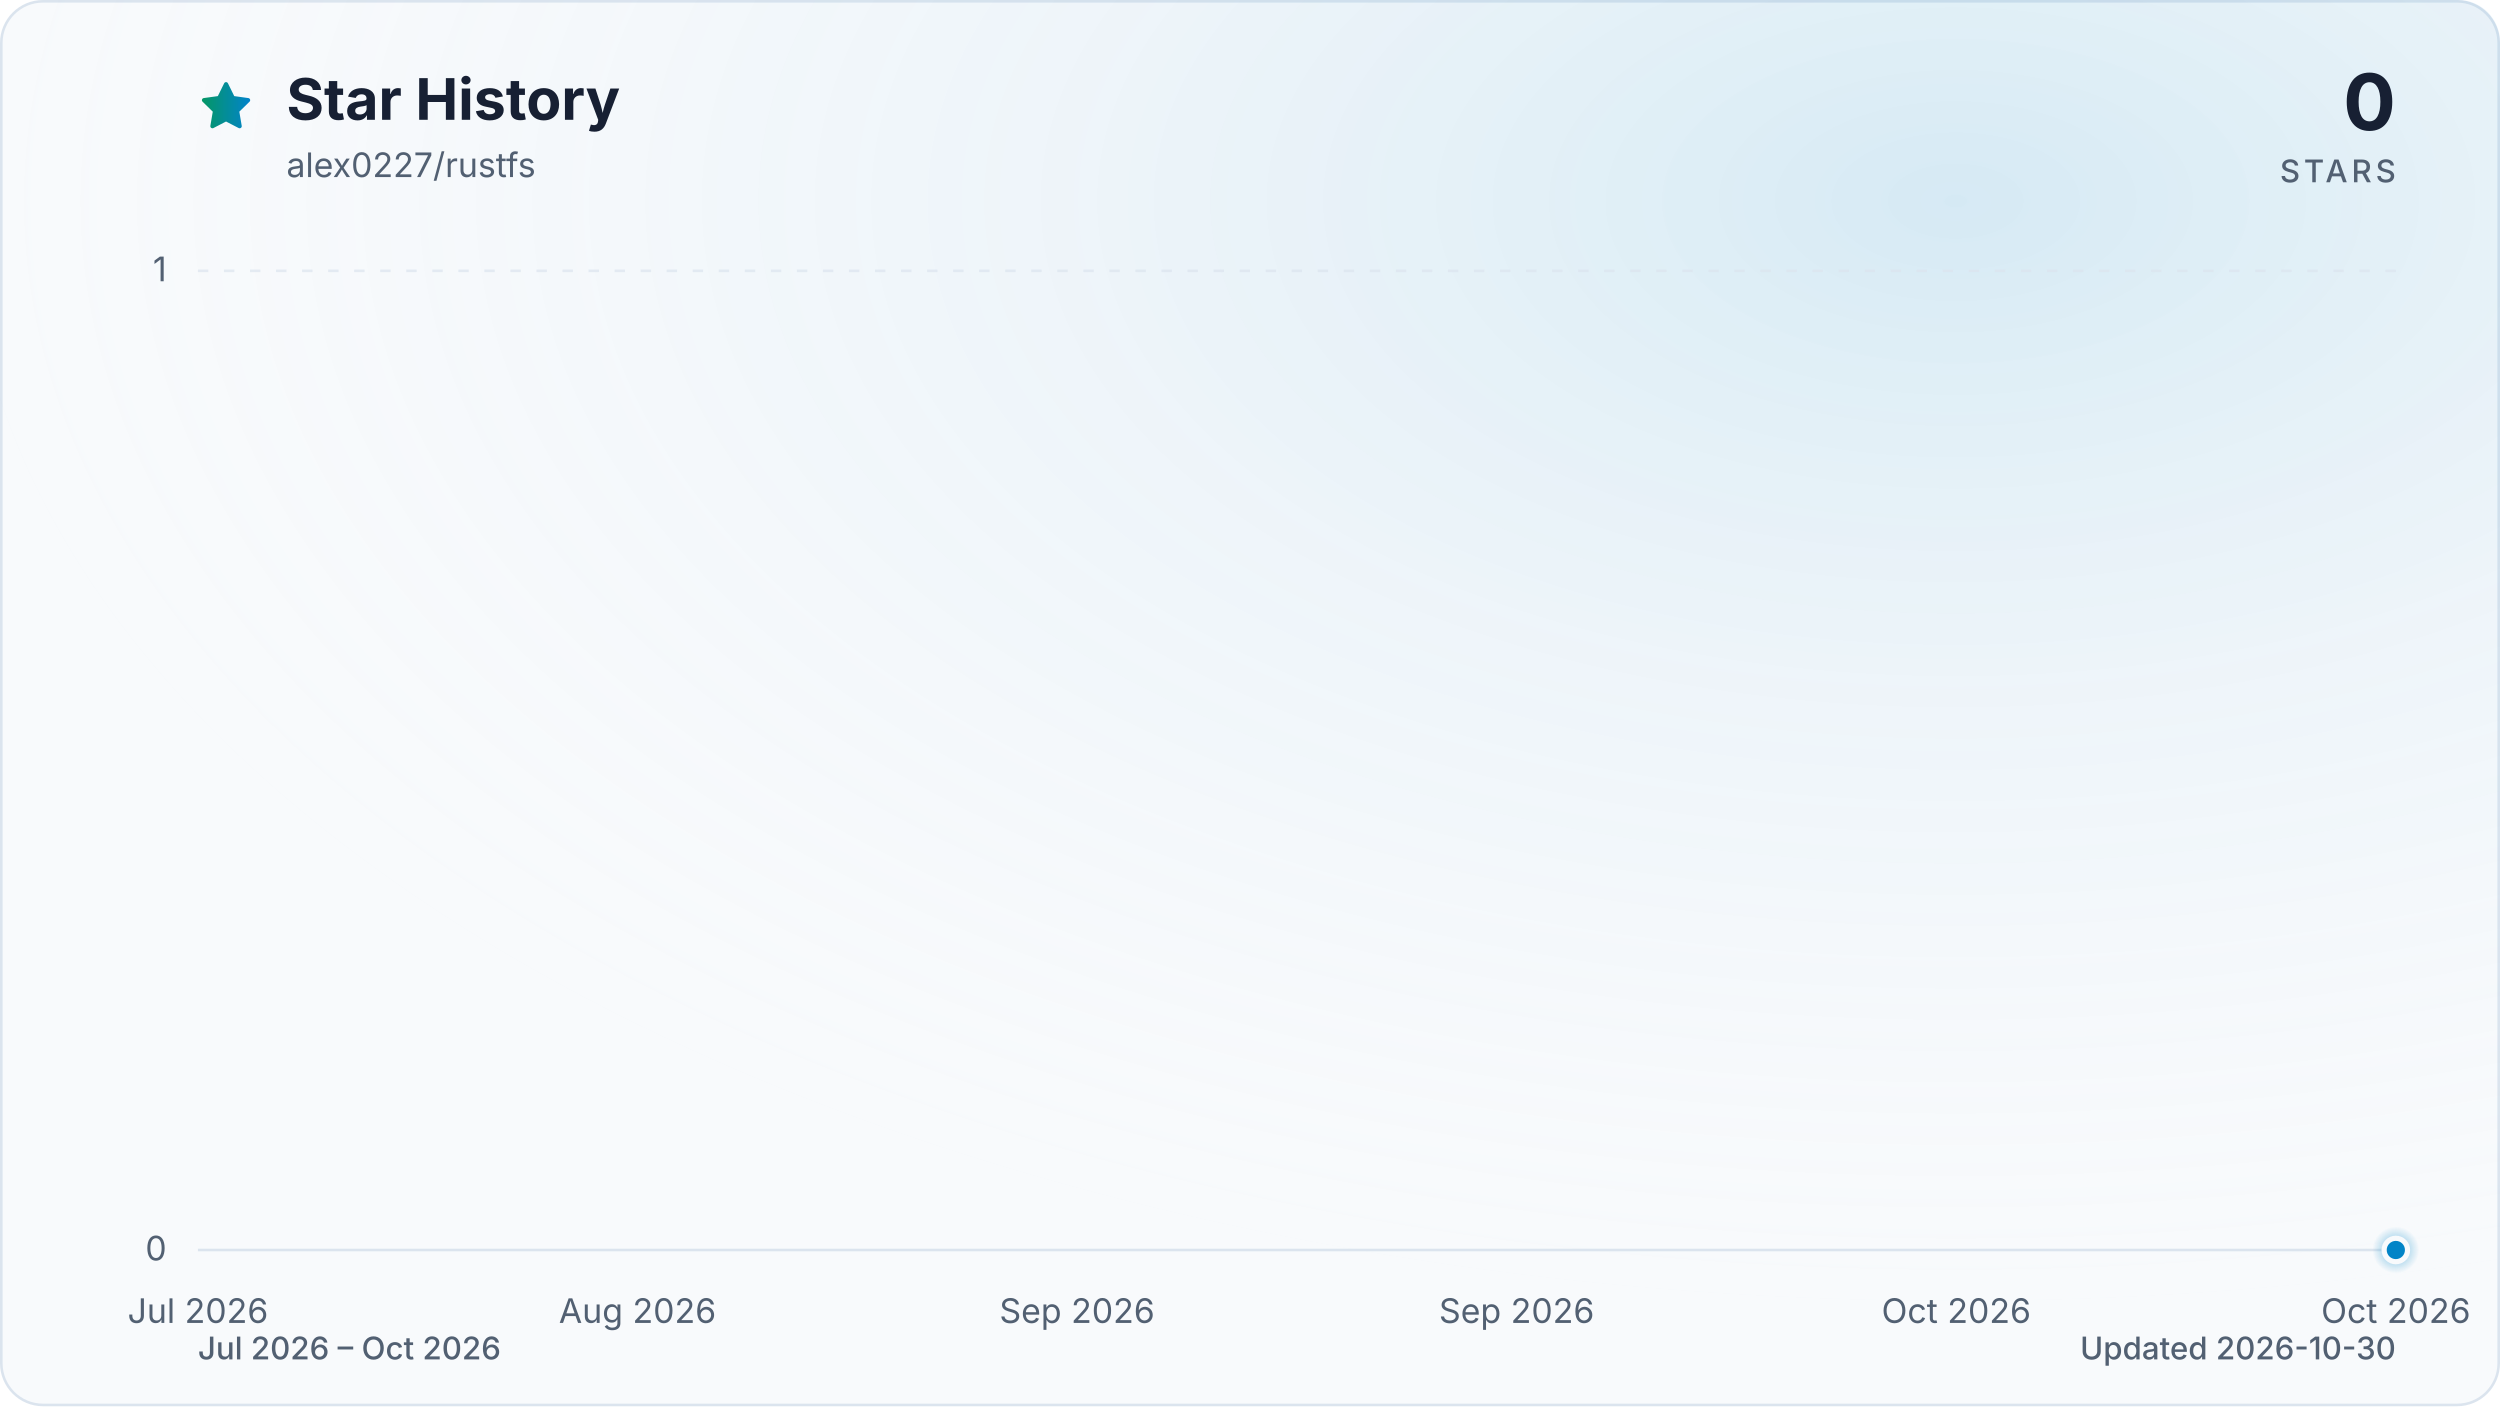
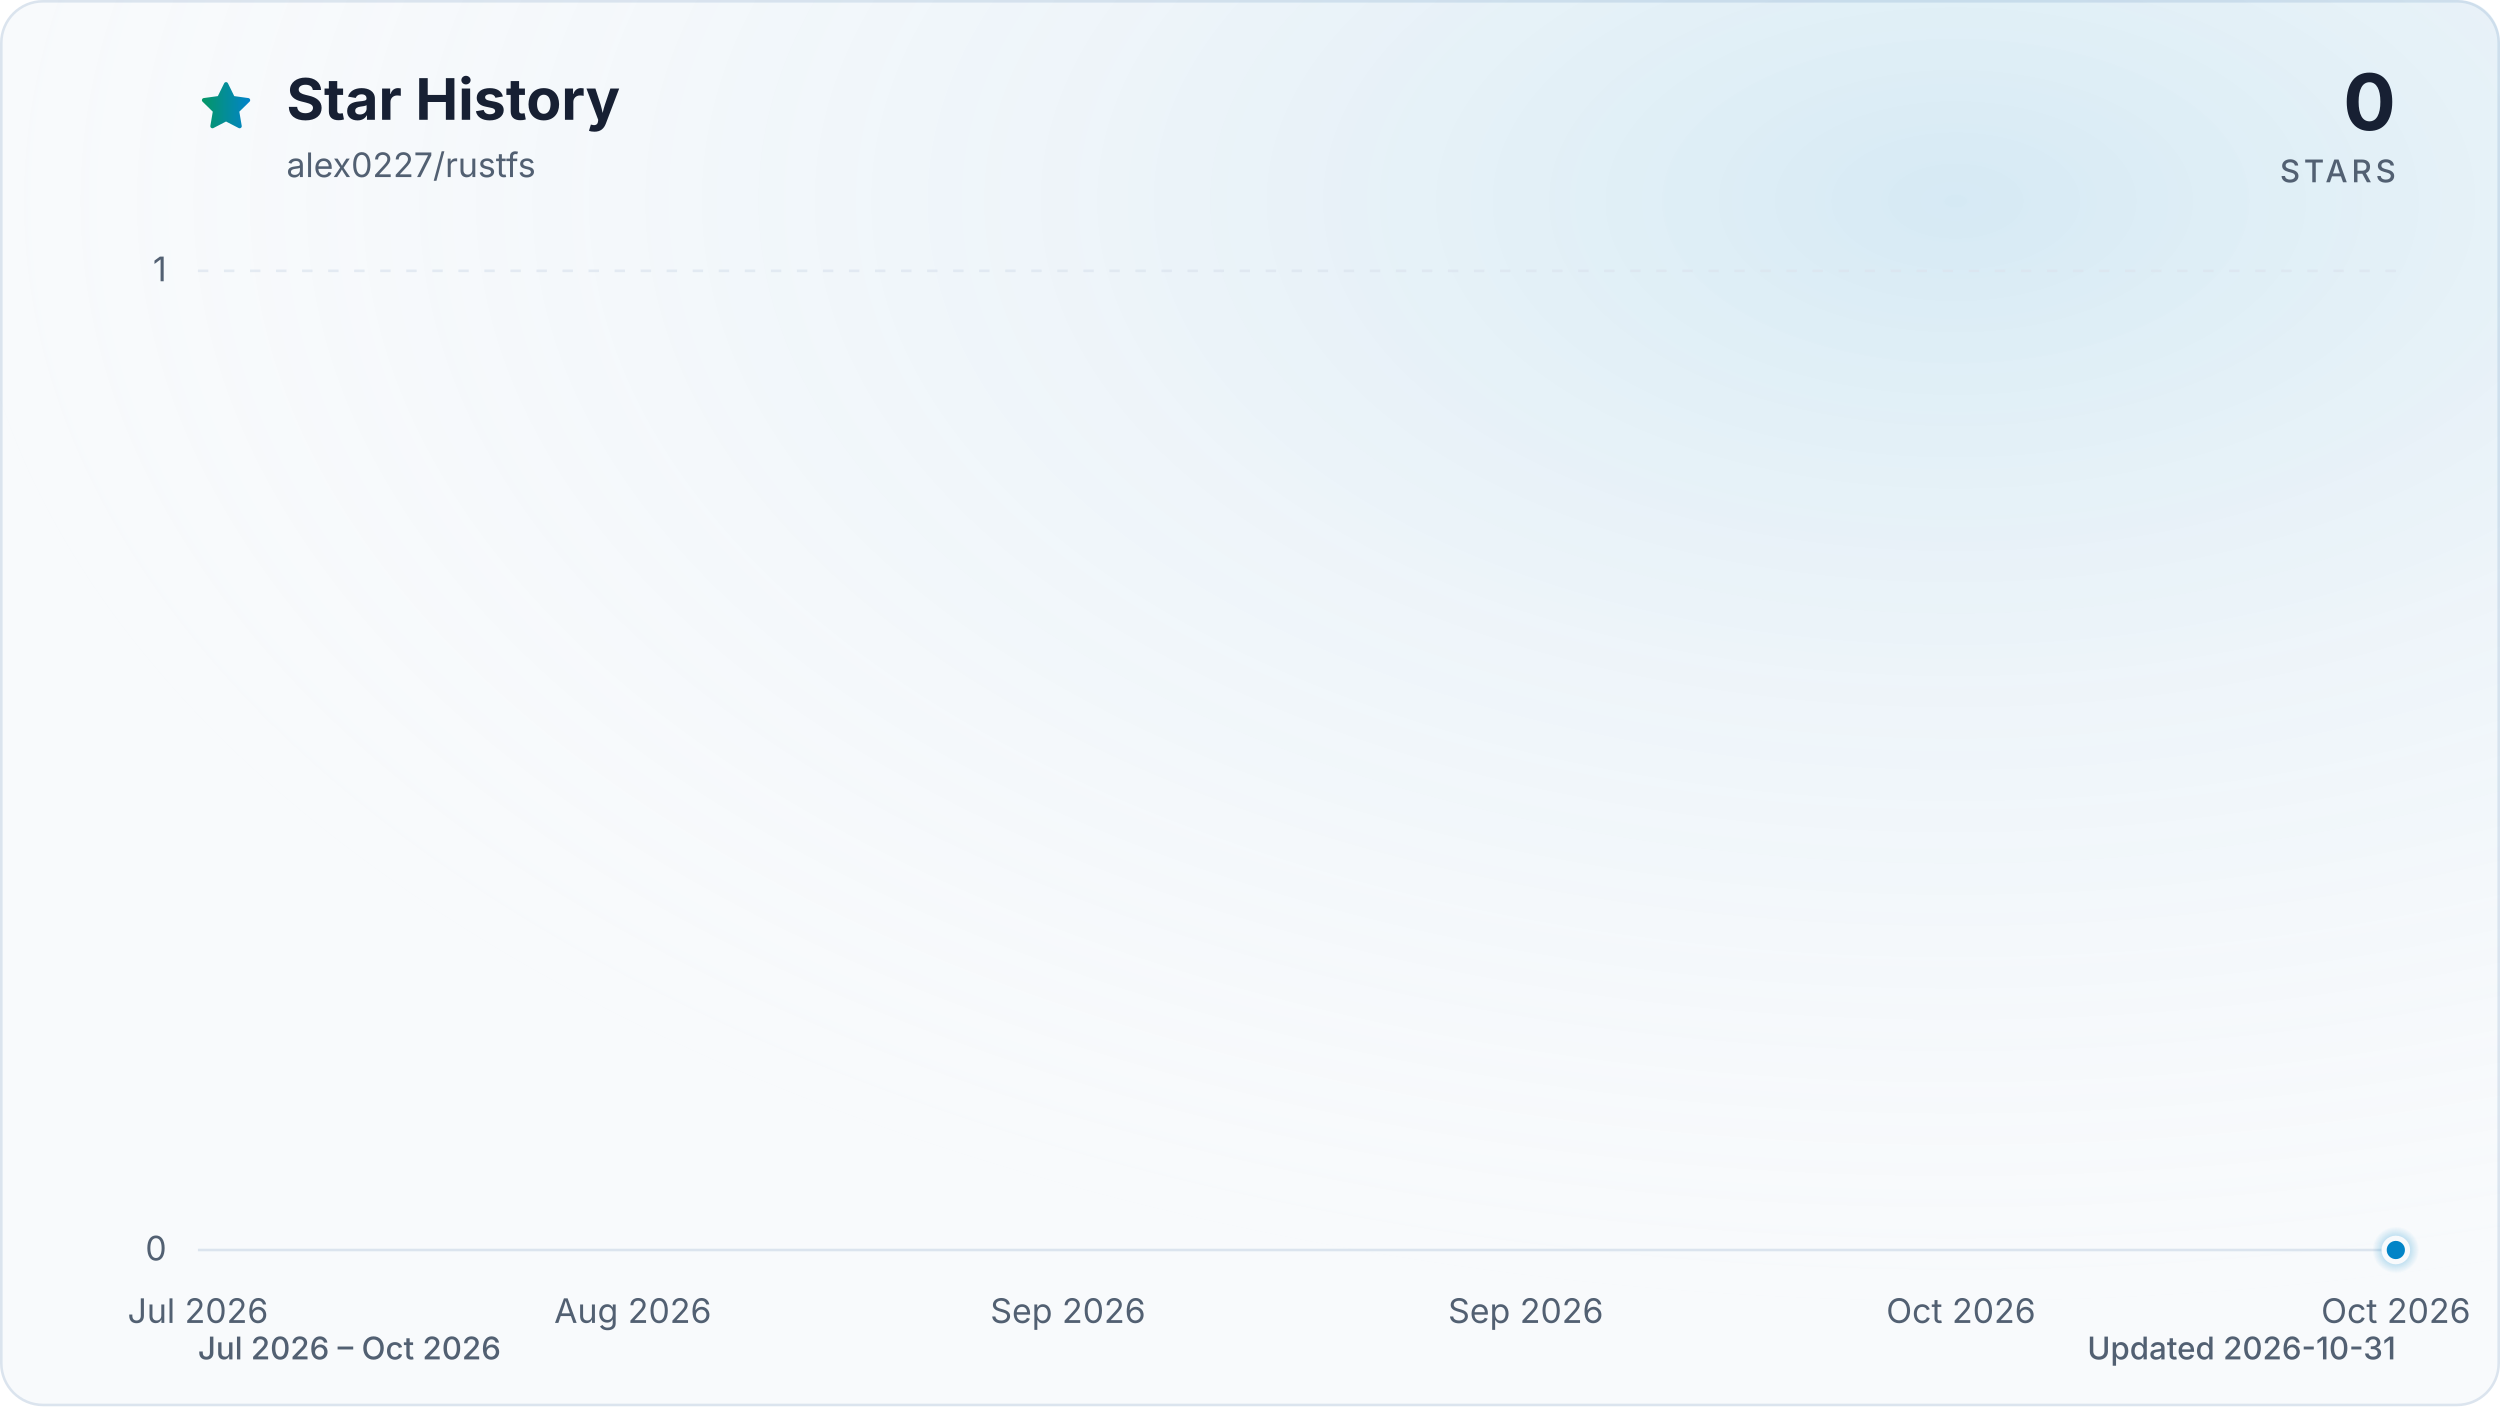
<svg xmlns="http://www.w3.org/2000/svg" viewBox="0 0 960 540" role="img" aria-labelledby="title description" data-style="gradient" data-variant="glow" data-animated="true">
  <defs>
    <linearGradient id="trend" x1="0" y1="0" x2="1" y2="0">
      <stop offset="0%" stop-color="#059669" />
      <stop offset="100%" stop-color="#0284c7" />
    </linearGradient>
    <linearGradient id="area" x1="0" y1="0" x2="0" y2="1">
      <stop offset="0%" stop-color="#059669" stop-opacity="0.30" />
      <stop offset="55%" stop-color="#0284c7" stop-opacity="0.10" />
      <stop offset="100%" stop-color="#0284c7" stop-opacity="0.01" />
    </linearGradient>
    <radialGradient id="marker-halo" cx="50%" cy="50%" r="50%">
      <stop offset="0%" stop-color="#0284c7" stop-opacity="0.55" />
      <stop offset="100%" stop-color="#0284c7" stop-opacity="0" />
    </radialGradient>
    <radialGradient id="surface-glow" cx="78%" cy="14%" r="80%">
      <stop offset="0%" stop-color="#0284c7" stop-opacity="0.14" />
      <stop offset="100%" stop-color="#f8fafc" stop-opacity="0" />
    </radialGradient>
    <filter id="trend-glow" x="-20%" y="-20%" width="140%" height="140%">
      <feGaussianBlur stdDeviation="7" />
    </filter>
  </defs>
  <style>
.trend-enter{transform-box:fill-box;transform-origin:center;animation:trend-enter 520ms cubic-bezier(0.16,1,0.3,1)}
.marker-enter{transform-box:fill-box;transform-origin:center;animation:marker-enter 320ms cubic-bezier(0.16,1,0.3,1) 200ms both}
.marker-pulse{transform-box:fill-box;transform-origin:center;animation:marker-pulse 2.6s ease-out infinite}
@keyframes trend-enter{from{opacity:.35;transform:translateY(10px)}to{opacity:1;transform:translateY(0)}}
@keyframes marker-enter{from{opacity:0;transform:scale(.4)}to{opacity:1;transform:scale(1)}}
@keyframes marker-pulse{0%{opacity:.5;transform:scale(.7)}70%,100%{opacity:0;transform:scale(2.1)}}
@media (prefers-reduced-motion:reduce){.trend-enter,.marker-enter,.marker-pulse{animation:none!important}}
@media (prefers-reduced-motion:reduce){.marker-pulse{opacity:0}}
</style>
  <rect x="0.5" y="0.5" width="959" height="539" fill="#f8fafc" stroke="#dbe4ee" stroke-width="1" rx="16" />
  <rect width="960" height="540" fill="url(#surface-glow)" rx="16" />
  <path d="M12 2.6l2.9 5.9 6.5.9-4.7 4.6 1.1 6.5-5.8-3-5.8 3 1.1-6.5-4.7-4.6 6.5-.9L12 2.6Z" transform="translate(76 30) scale(.9)" fill="url(#trend)" stroke="url(#trend)" stroke-width="1.8" stroke-linejoin="round" aria-hidden="true" />
  <text x="110" y="46" fill="#172033" font-family="ui-sans-serif, system-ui, -apple-system, BlinkMacSystemFont, 'Segoe UI', sans-serif" font-size="22" font-weight="700">Star History</text>
  <text x="110" y="68" fill="#526072" font-family="ui-sans-serif, system-ui, -apple-system, BlinkMacSystemFont, 'Segoe UI', sans-serif" font-size="13">alex0227/rustfs</text>
  <text x="920" y="50" fill="#172033" font-family="ui-sans-serif, system-ui, -apple-system, BlinkMacSystemFont, 'Segoe UI', sans-serif" font-size="30" font-weight="700" text-anchor="end">0</text>
  <text x="920" y="70" fill="#526072" font-family="ui-sans-serif, system-ui, -apple-system, BlinkMacSystemFont, 'Segoe UI', sans-serif" font-size="12" font-weight="500" letter-spacing="1.5" text-anchor="end">STARS</text>
  <line x1="76" y1="480.0" x2="920" y2="480.0" stroke="#dbe4ee" stroke-width="1" stroke-dasharray="0" opacity="1" />
  <text x="64" y="484.0" fill="#526072" font-family="ui-sans-serif, system-ui, -apple-system, BlinkMacSystemFont, 'Segoe UI', sans-serif" font-size="13" text-anchor="end">0</text>
  <line x1="76" y1="104.0" x2="920" y2="104.0" stroke="#dbe4ee" stroke-width="1" stroke-dasharray="4 6" opacity="0.7" />
  <text x="64" y="108.0" fill="#526072" font-family="ui-sans-serif, system-ui, -apple-system, BlinkMacSystemFont, 'Segoe UI', sans-serif" font-size="13" text-anchor="end">1</text>
  <text x="76.0" y="508" fill="#526072" font-family="ui-sans-serif, system-ui, -apple-system, BlinkMacSystemFont, 'Segoe UI', sans-serif" font-size="13" text-anchor="middle">Jul 2026</text>
-   <text x="244.8" y="508" fill="#526072" font-family="ui-sans-serif, system-ui, -apple-system, BlinkMacSystemFont, 'Segoe UI', sans-serif" font-size="13" text-anchor="middle">Aug 2026</text>
-   <text x="413.6" y="508" fill="#526072" font-family="ui-sans-serif, system-ui, -apple-system, BlinkMacSystemFont, 'Segoe UI', sans-serif" font-size="13" text-anchor="middle">Sep 2026</text>
-   <text x="582.4" y="508" fill="#526072" font-family="ui-sans-serif, system-ui, -apple-system, BlinkMacSystemFont, 'Segoe UI', sans-serif" font-size="13" text-anchor="middle">Sep 2026</text>
-   <text x="751.2" y="508" fill="#526072" font-family="ui-sans-serif, system-ui, -apple-system, BlinkMacSystemFont, 'Segoe UI', sans-serif" font-size="13" text-anchor="middle">Oct 2026</text>
+   <text x="243.0" y="508" fill="#526072" font-family="ui-sans-serif, system-ui, -apple-system, BlinkMacSystemFont, 'Segoe UI', sans-serif" font-size="13" text-anchor="middle">Aug 2026</text>
+   <text x="410.1" y="508" fill="#526072" font-family="ui-sans-serif, system-ui, -apple-system, BlinkMacSystemFont, 'Segoe UI', sans-serif" font-size="13" text-anchor="middle">Sep 2026</text>
+   <text x="585.9" y="508" fill="#526072" font-family="ui-sans-serif, system-ui, -apple-system, BlinkMacSystemFont, 'Segoe UI', sans-serif" font-size="13" text-anchor="middle">Sep 2026</text>
+   <text x="753.0" y="508" fill="#526072" font-family="ui-sans-serif, system-ui, -apple-system, BlinkMacSystemFont, 'Segoe UI', sans-serif" font-size="13" text-anchor="middle">Oct 2026</text>
  <text x="920.0" y="508" fill="#526072" font-family="ui-sans-serif, system-ui, -apple-system, BlinkMacSystemFont, 'Segoe UI', sans-serif" font-size="13" text-anchor="middle">Oct 2026</text>
  <g class="trend-enter">
-     <path d="M 76.0 480.0 C 79.0 480.0, 81.9 480.0, 84.9 480.0 C 87.8 480.0, 90.8 480.0, 93.8 480.0 C 96.7 480.0, 99.7 480.0, 102.7 480.0 C 105.6 480.0, 108.6 480.0, 111.5 480.0 C 114.5 480.0, 117.5 480.0, 120.4 480.0 C 123.4 480.0, 126.3 480.0, 129.3 480.0 C 132.3 480.0, 135.2 480.0, 138.2 480.0 C 141.2 480.0, 144.1 480.0, 147.1 480.0 C 150.0 480.0, 153.0 480.0, 156.0 480.0 C 158.9 480.0, 161.9 480.0, 164.8 480.0 C 167.8 480.0, 170.8 480.0, 173.7 480.0 C 176.7 480.0, 179.6 480.0, 182.6 480.0 C 185.6 480.0, 188.5 480.0, 191.5 480.0 C 194.5 480.0, 197.4 480.0, 200.4 480.0 C 203.3 480.0, 206.3 480.0, 209.3 480.0 C 212.2 480.0, 215.2 480.0, 218.1 480.0 C 221.1 480.0, 224.1 480.0, 227.0 480.0 C 230.0 480.0, 233.0 480.0, 235.9 480.0 C 238.9 480.0, 241.8 480.0, 244.8 480.0 C 247.8 480.0, 250.7 480.0, 253.7 480.0 C 256.6 480.0, 259.6 480.0, 262.6 480.0 C 265.5 480.0, 268.5 480.0, 271.5 480.0 C 274.4 480.0, 277.4 480.0, 280.3 480.0 C 283.3 480.0, 286.3 480.0, 289.2 480.0 C 292.2 480.0, 295.1 480.0, 298.1 480.0 C 301.1 480.0, 304.0 480.0, 307.0 480.0 C 310.0 480.0, 312.9 480.0, 315.9 480.0 C 318.8 480.0, 321.8 480.0, 324.8 480.0 C 327.7 480.0, 330.7 480.0, 333.6 480.0 C 336.6 480.0, 339.6 480.0, 342.5 480.0 C 345.5 480.0, 348.4 480.0, 351.4 480.0 C 354.4 480.0, 357.3 480.0, 360.3 480.0 C 363.3 480.0, 366.2 480.0, 369.2 480.0 C 372.1 480.0, 375.1 480.0, 378.1 480.0 C 381.0 480.0, 384.0 480.0, 386.9 480.0 C 389.9 480.0, 392.9 480.0, 395.8 480.0 C 398.8 480.0, 401.8 480.0, 404.7 480.0 C 407.7 480.0, 410.6 480.0, 413.6 480.0 C 416.6 480.0, 419.5 480.0, 422.5 480.0 C 425.4 480.0, 428.4 480.0, 431.4 480.0 C 434.3 480.0, 437.3 480.0, 440.3 480.0 C 443.2 480.0, 446.2 480.0, 449.1 480.0 C 452.1 480.0, 455.1 480.0, 458.0 480.0 C 461.0 480.0, 463.9 480.0, 466.9 480.0 C 469.9 480.0, 472.8 480.0, 475.8 480.0 C 478.8 480.0, 481.7 480.0, 484.7 480.0 C 487.6 480.0, 490.6 480.0, 493.6 480.0 C 496.5 480.0, 499.5 480.0, 502.4 480.0 C 505.4 480.0, 508.4 480.0, 511.3 480.0 C 514.3 480.0, 517.2 480.0, 520.2 480.0 C 523.2 480.0, 526.1 480.0, 529.1 480.0 C 532.1 480.0, 535.0 480.0, 538.0 480.0 C 540.9 480.0, 543.9 480.0, 546.9 480.0 C 549.8 480.0, 552.8 480.0, 555.7 480.0 C 558.7 480.0, 561.7 480.0, 564.6 480.0 C 567.6 480.0, 570.6 480.0, 573.5 480.0 C 576.5 480.0, 579.4 480.0, 582.4 480.0 C 585.4 480.0, 588.3 480.0, 591.3 480.0 C 594.2 480.0, 597.2 480.0, 600.2 480.0 C 603.1 480.0, 606.1 480.0, 609.1 480.0 C 612.0 480.0, 615.0 480.0, 617.9 480.0 C 620.9 480.0, 623.9 480.0, 626.8 480.0 C 629.8 480.0, 632.7 480.0, 635.7 480.0 C 638.7 480.0, 641.6 480.0, 644.6 480.0 C 647.6 480.0, 650.5 480.0, 653.5 480.0 C 656.4 480.0, 659.4 480.0, 662.4 480.0 C 665.3 480.0, 668.3 480.0, 671.2 480.0 C 674.2 480.0, 677.2 480.0, 680.1 480.0 C 683.1 480.0, 686.0 480.0, 689.0 480.0 C 692.0 480.0, 694.9 480.0, 697.9 480.0 C 700.9 480.0, 703.8 480.0, 706.8 480.0 C 709.7 480.0, 712.7 480.0, 715.7 480.0 C 718.6 480.0, 721.6 480.0, 724.5 480.0 C 727.5 480.0, 730.5 480.0, 733.4 480.0 C 736.4 480.0, 739.4 480.0, 742.3 480.0 C 745.3 480.0, 748.2 480.0, 751.2 480.0 C 754.2 480.0, 757.1 480.0, 760.1 480.0 C 763.0 480.0, 766.0 480.0, 769.0 480.0 C 771.9 480.0, 774.9 480.0, 777.9 480.0 C 780.8 480.0, 783.8 480.0, 786.7 480.0 C 789.7 480.0, 792.7 480.0, 795.6 480.0 C 798.6 480.0, 801.5 480.0, 804.5 480.0 C 807.5 480.0, 810.4 480.0, 813.4 480.0 C 816.4 480.0, 819.3 480.0, 822.3 480.0 C 825.2 480.0, 828.2 480.0, 831.2 480.0 C 834.1 480.0, 837.1 480.0, 840.0 480.0 C 843.0 480.0, 846.0 480.0, 848.9 480.0 C 851.9 480.0, 854.8 480.0, 857.8 480.0 C 860.8 480.0, 863.7 480.0, 866.7 480.0 C 869.7 480.0, 872.6 480.0, 875.6 480.0 C 878.5 480.0, 881.5 480.0, 884.5 480.0 C 887.4 480.0, 890.4 480.0, 893.3 480.0 C 896.3 480.0, 899.3 480.0, 902.2 480.0 C 905.2 480.0, 908.2 480.0, 911.1 480.0 C 914.1 480.0, 917.0 480.0, 920.0 480.0 L 920.0 480.0 L 76.0 480.0 Z" fill="url(#area)" />
-     <path d="M 76.0 480.0 C 79.0 480.0, 81.9 480.0, 84.9 480.0 C 87.8 480.0, 90.8 480.0, 93.8 480.0 C 96.7 480.0, 99.7 480.0, 102.7 480.0 C 105.6 480.0, 108.6 480.0, 111.5 480.0 C 114.5 480.0, 117.5 480.0, 120.4 480.0 C 123.4 480.0, 126.3 480.0, 129.3 480.0 C 132.3 480.0, 135.2 480.0, 138.2 480.0 C 141.2 480.0, 144.1 480.0, 147.1 480.0 C 150.0 480.0, 153.0 480.0, 156.0 480.0 C 158.9 480.0, 161.9 480.0, 164.8 480.0 C 167.8 480.0, 170.8 480.0, 173.7 480.0 C 176.7 480.0, 179.6 480.0, 182.6 480.0 C 185.6 480.0, 188.5 480.0, 191.5 480.0 C 194.5 480.0, 197.4 480.0, 200.4 480.0 C 203.3 480.0, 206.3 480.0, 209.3 480.0 C 212.2 480.0, 215.2 480.0, 218.1 480.0 C 221.1 480.0, 224.1 480.0, 227.0 480.0 C 230.0 480.0, 233.0 480.0, 235.9 480.0 C 238.9 480.0, 241.8 480.0, 244.8 480.0 C 247.8 480.0, 250.7 480.0, 253.7 480.0 C 256.6 480.0, 259.6 480.0, 262.6 480.0 C 265.5 480.0, 268.5 480.0, 271.5 480.0 C 274.4 480.0, 277.4 480.0, 280.3 480.0 C 283.3 480.0, 286.3 480.0, 289.2 480.0 C 292.2 480.0, 295.1 480.0, 298.1 480.0 C 301.1 480.0, 304.0 480.0, 307.0 480.0 C 310.0 480.0, 312.9 480.0, 315.9 480.0 C 318.8 480.0, 321.8 480.0, 324.8 480.0 C 327.7 480.0, 330.7 480.0, 333.6 480.0 C 336.6 480.0, 339.6 480.0, 342.5 480.0 C 345.5 480.0, 348.4 480.0, 351.4 480.0 C 354.4 480.0, 357.3 480.0, 360.3 480.0 C 363.3 480.0, 366.2 480.0, 369.2 480.0 C 372.1 480.0, 375.1 480.0, 378.1 480.0 C 381.0 480.0, 384.0 480.0, 386.9 480.0 C 389.9 480.0, 392.9 480.0, 395.8 480.0 C 398.8 480.0, 401.8 480.0, 404.7 480.0 C 407.7 480.0, 410.6 480.0, 413.6 480.0 C 416.6 480.0, 419.5 480.0, 422.5 480.0 C 425.4 480.0, 428.4 480.0, 431.4 480.0 C 434.3 480.0, 437.3 480.0, 440.3 480.0 C 443.2 480.0, 446.2 480.0, 449.1 480.0 C 452.1 480.0, 455.1 480.0, 458.0 480.0 C 461.0 480.0, 463.9 480.0, 466.9 480.0 C 469.9 480.0, 472.8 480.0, 475.8 480.0 C 478.8 480.0, 481.7 480.0, 484.7 480.0 C 487.6 480.0, 490.6 480.0, 493.6 480.0 C 496.5 480.0, 499.5 480.0, 502.4 480.0 C 505.4 480.0, 508.4 480.0, 511.3 480.0 C 514.3 480.0, 517.2 480.0, 520.2 480.0 C 523.2 480.0, 526.1 480.0, 529.1 480.0 C 532.1 480.0, 535.0 480.0, 538.0 480.0 C 540.9 480.0, 543.9 480.0, 546.9 480.0 C 549.8 480.0, 552.8 480.0, 555.7 480.0 C 558.7 480.0, 561.7 480.0, 564.6 480.0 C 567.6 480.0, 570.6 480.0, 573.5 480.0 C 576.5 480.0, 579.4 480.0, 582.4 480.0 C 585.4 480.0, 588.3 480.0, 591.3 480.0 C 594.2 480.0, 597.2 480.0, 600.2 480.0 C 603.1 480.0, 606.1 480.0, 609.1 480.0 C 612.0 480.0, 615.0 480.0, 617.9 480.0 C 620.9 480.0, 623.9 480.0, 626.8 480.0 C 629.8 480.0, 632.7 480.0, 635.7 480.0 C 638.7 480.0, 641.6 480.0, 644.6 480.0 C 647.6 480.0, 650.5 480.0, 653.5 480.0 C 656.4 480.0, 659.4 480.0, 662.4 480.0 C 665.3 480.0, 668.3 480.0, 671.2 480.0 C 674.2 480.0, 677.2 480.0, 680.1 480.0 C 683.1 480.0, 686.0 480.0, 689.0 480.0 C 692.0 480.0, 694.9 480.0, 697.9 480.0 C 700.9 480.0, 703.8 480.0, 706.8 480.0 C 709.7 480.0, 712.7 480.0, 715.7 480.0 C 718.6 480.0, 721.6 480.0, 724.5 480.0 C 727.5 480.0, 730.5 480.0, 733.4 480.0 C 736.4 480.0, 739.4 480.0, 742.3 480.0 C 745.3 480.0, 748.2 480.0, 751.2 480.0 C 754.2 480.0, 757.1 480.0, 760.1 480.0 C 763.0 480.0, 766.0 480.0, 769.0 480.0 C 771.9 480.0, 774.9 480.0, 777.9 480.0 C 780.8 480.0, 783.8 480.0, 786.7 480.0 C 789.7 480.0, 792.7 480.0, 795.6 480.0 C 798.6 480.0, 801.5 480.0, 804.5 480.0 C 807.5 480.0, 810.4 480.0, 813.4 480.0 C 816.4 480.0, 819.3 480.0, 822.3 480.0 C 825.2 480.0, 828.2 480.0, 831.2 480.0 C 834.1 480.0, 837.1 480.0, 840.0 480.0 C 843.0 480.0, 846.0 480.0, 848.9 480.0 C 851.9 480.0, 854.8 480.0, 857.8 480.0 C 860.8 480.0, 863.7 480.0, 866.7 480.0 C 869.7 480.0, 872.6 480.0, 875.6 480.0 C 878.5 480.0, 881.5 480.0, 884.5 480.0 C 887.4 480.0, 890.4 480.0, 893.3 480.0 C 896.3 480.0, 899.3 480.0, 902.2 480.0 C 905.2 480.0, 908.2 480.0, 911.1 480.0 C 914.1 480.0, 917.0 480.0, 920.0 480.0" fill="none" stroke="url(#trend)" stroke-width="12" stroke-linecap="round" stroke-linejoin="round" opacity="0.16" filter="url(#trend-glow)" />
-     <path d="M 76.0 480.0 C 79.0 480.0, 81.9 480.0, 84.9 480.0 C 87.8 480.0, 90.8 480.0, 93.8 480.0 C 96.7 480.0, 99.7 480.0, 102.7 480.0 C 105.6 480.0, 108.6 480.0, 111.5 480.0 C 114.5 480.0, 117.5 480.0, 120.4 480.0 C 123.4 480.0, 126.3 480.0, 129.3 480.0 C 132.3 480.0, 135.2 480.0, 138.2 480.0 C 141.2 480.0, 144.1 480.0, 147.1 480.0 C 150.0 480.0, 153.0 480.0, 156.0 480.0 C 158.9 480.0, 161.9 480.0, 164.8 480.0 C 167.8 480.0, 170.8 480.0, 173.7 480.0 C 176.7 480.0, 179.6 480.0, 182.6 480.0 C 185.6 480.0, 188.5 480.0, 191.5 480.0 C 194.5 480.0, 197.4 480.0, 200.4 480.0 C 203.3 480.0, 206.3 480.0, 209.3 480.0 C 212.2 480.0, 215.2 480.0, 218.1 480.0 C 221.1 480.0, 224.1 480.0, 227.0 480.0 C 230.0 480.0, 233.0 480.0, 235.9 480.0 C 238.9 480.0, 241.8 480.0, 244.8 480.0 C 247.8 480.0, 250.7 480.0, 253.7 480.0 C 256.6 480.0, 259.6 480.0, 262.6 480.0 C 265.5 480.0, 268.5 480.0, 271.5 480.0 C 274.4 480.0, 277.4 480.0, 280.3 480.0 C 283.3 480.0, 286.3 480.0, 289.2 480.0 C 292.2 480.0, 295.1 480.0, 298.1 480.0 C 301.1 480.0, 304.0 480.0, 307.0 480.0 C 310.0 480.0, 312.9 480.0, 315.9 480.0 C 318.8 480.0, 321.8 480.0, 324.8 480.0 C 327.7 480.0, 330.7 480.0, 333.6 480.0 C 336.6 480.0, 339.6 480.0, 342.5 480.0 C 345.5 480.0, 348.4 480.0, 351.4 480.0 C 354.4 480.0, 357.3 480.0, 360.3 480.0 C 363.3 480.0, 366.2 480.0, 369.2 480.0 C 372.1 480.0, 375.1 480.0, 378.1 480.0 C 381.0 480.0, 384.0 480.0, 386.9 480.0 C 389.9 480.0, 392.9 480.0, 395.8 480.0 C 398.8 480.0, 401.8 480.0, 404.7 480.0 C 407.7 480.0, 410.6 480.0, 413.6 480.0 C 416.6 480.0, 419.5 480.0, 422.5 480.0 C 425.4 480.0, 428.4 480.0, 431.4 480.0 C 434.3 480.0, 437.3 480.0, 440.3 480.0 C 443.2 480.0, 446.2 480.0, 449.1 480.0 C 452.1 480.0, 455.1 480.0, 458.0 480.0 C 461.0 480.0, 463.9 480.0, 466.9 480.0 C 469.9 480.0, 472.8 480.0, 475.8 480.0 C 478.8 480.0, 481.7 480.0, 484.7 480.0 C 487.6 480.0, 490.6 480.0, 493.6 480.0 C 496.5 480.0, 499.5 480.0, 502.4 480.0 C 505.4 480.0, 508.4 480.0, 511.3 480.0 C 514.3 480.0, 517.2 480.0, 520.2 480.0 C 523.2 480.0, 526.1 480.0, 529.1 480.0 C 532.1 480.0, 535.0 480.0, 538.0 480.0 C 540.9 480.0, 543.9 480.0, 546.9 480.0 C 549.8 480.0, 552.8 480.0, 555.7 480.0 C 558.7 480.0, 561.7 480.0, 564.6 480.0 C 567.6 480.0, 570.6 480.0, 573.5 480.0 C 576.5 480.0, 579.4 480.0, 582.4 480.0 C 585.4 480.0, 588.3 480.0, 591.3 480.0 C 594.2 480.0, 597.2 480.0, 600.2 480.0 C 603.1 480.0, 606.1 480.0, 609.1 480.0 C 612.0 480.0, 615.0 480.0, 617.9 480.0 C 620.9 480.0, 623.9 480.0, 626.8 480.0 C 629.8 480.0, 632.7 480.0, 635.7 480.0 C 638.7 480.0, 641.6 480.0, 644.6 480.0 C 647.6 480.0, 650.5 480.0, 653.5 480.0 C 656.4 480.0, 659.4 480.0, 662.4 480.0 C 665.3 480.0, 668.3 480.0, 671.2 480.0 C 674.2 480.0, 677.2 480.0, 680.1 480.0 C 683.1 480.0, 686.0 480.0, 689.0 480.0 C 692.0 480.0, 694.9 480.0, 697.9 480.0 C 700.9 480.0, 703.8 480.0, 706.8 480.0 C 709.7 480.0, 712.7 480.0, 715.7 480.0 C 718.6 480.0, 721.6 480.0, 724.5 480.0 C 727.5 480.0, 730.5 480.0, 733.4 480.0 C 736.4 480.0, 739.4 480.0, 742.3 480.0 C 745.3 480.0, 748.2 480.0, 751.2 480.0 C 754.2 480.0, 757.1 480.0, 760.1 480.0 C 763.0 480.0, 766.0 480.0, 769.0 480.0 C 771.9 480.0, 774.9 480.0, 777.9 480.0 C 780.8 480.0, 783.8 480.0, 786.7 480.0 C 789.7 480.0, 792.7 480.0, 795.6 480.0 C 798.6 480.0, 801.5 480.0, 804.5 480.0 C 807.5 480.0, 810.4 480.0, 813.4 480.0 C 816.4 480.0, 819.3 480.0, 822.3 480.0 C 825.2 480.0, 828.2 480.0, 831.2 480.0 C 834.1 480.0, 837.1 480.0, 840.0 480.0 C 843.0 480.0, 846.0 480.0, 848.9 480.0 C 851.9 480.0, 854.8 480.0, 857.8 480.0 C 860.8 480.0, 863.7 480.0, 866.7 480.0 C 869.7 480.0, 872.6 480.0, 875.6 480.0 C 878.5 480.0, 881.5 480.0, 884.5 480.0 C 887.4 480.0, 890.4 480.0, 893.3 480.0 C 896.3 480.0, 899.3 480.0, 902.2 480.0 C 905.2 480.0, 908.2 480.0, 911.1 480.0 C 914.1 480.0, 917.0 480.0, 920.0 480.0" fill="none" stroke="url(#trend)" stroke-width="3" stroke-linecap="round" stroke-linejoin="round" />
+     <path d="M 76.0 480.0 C 78.9 480.0, 81.9 480.0, 84.8 480.0 C 87.7 480.0, 90.7 480.0, 93.6 480.0 C 96.5 480.0, 99.4 480.0, 102.4 480.0 C 105.3 480.0, 108.2 480.0, 111.2 480.0 C 114.1 480.0, 117.0 480.0, 120.0 480.0 C 122.9 480.0, 125.8 480.0, 128.8 480.0 C 131.7 480.0, 134.6 480.0, 137.5 480.0 C 140.5 480.0, 143.4 480.0, 146.3 480.0 C 149.3 480.0, 152.2 480.0, 155.1 480.0 C 158.1 480.0, 161.0 480.0, 163.9 480.0 C 166.8 480.0, 169.8 480.0, 172.7 480.0 C 175.6 480.0, 178.6 480.0, 181.5 480.0 C 184.4 480.0, 187.4 480.0, 190.3 480.0 C 193.2 480.0, 196.2 480.0, 199.1 480.0 C 202.0 480.0, 204.9 480.0, 207.9 480.0 C 210.8 480.0, 213.7 480.0, 216.7 480.0 C 219.6 480.0, 222.5 480.0, 225.5 480.0 C 228.4 480.0, 231.3 480.0, 234.3 480.0 C 237.2 480.0, 240.1 480.0, 243.0 480.0 C 246.0 480.0, 248.9 480.0, 251.8 480.0 C 254.8 480.0, 257.7 480.0, 260.6 480.0 C 263.6 480.0, 266.5 480.0, 269.4 480.0 C 272.3 480.0, 275.3 480.0, 278.2 480.0 C 281.1 480.0, 284.1 480.0, 287.0 480.0 C 289.9 480.0, 292.9 480.0, 295.8 480.0 C 298.7 480.0, 301.7 480.0, 304.6 480.0 C 307.5 480.0, 310.4 480.0, 313.4 480.0 C 316.3 480.0, 319.2 480.0, 322.2 480.0 C 325.1 480.0, 328.0 480.0, 331.0 480.0 C 333.9 480.0, 336.8 480.0, 339.8 480.0 C 342.7 480.0, 345.6 480.0, 348.5 480.0 C 351.5 480.0, 354.4 480.0, 357.3 480.0 C 360.3 480.0, 363.2 480.0, 366.1 480.0 C 369.1 480.0, 372.0 480.0, 374.9 480.0 C 377.8 480.0, 380.8 480.0, 383.7 480.0 C 386.6 480.0, 389.6 480.0, 392.5 480.0 C 395.4 480.0, 398.4 480.0, 401.3 480.0 C 404.2 480.0, 407.2 480.0, 410.1 480.0 C 413.0 480.0, 415.9 480.0, 418.9 480.0 C 421.8 480.0, 424.7 480.0, 427.7 480.0 C 430.6 480.0, 433.5 480.0, 436.5 480.0 C 439.4 480.0, 442.3 480.0, 445.3 480.0 C 448.2 480.0, 451.1 480.0, 454.0 480.0 C 457.0 480.0, 459.9 480.0, 462.8 480.0 C 465.8 480.0, 468.7 480.0, 471.6 480.0 C 474.6 480.0, 477.5 480.0, 480.4 480.0 C 483.3 480.0, 486.3 480.0, 489.2 480.0 C 492.1 480.0, 495.1 480.0, 498.0 480.0 C 500.9 480.0, 503.9 480.0, 506.8 480.0 C 509.7 480.0, 512.7 480.0, 515.6 480.0 C 518.5 480.0, 521.4 480.0, 524.4 480.0 C 527.3 480.0, 530.2 480.0, 533.2 480.0 C 536.1 480.0, 539.0 480.0, 542.0 480.0 C 544.9 480.0, 547.8 480.0, 550.8 480.0 C 553.7 480.0, 556.6 480.0, 559.5 480.0 C 562.5 480.0, 565.4 480.0, 568.3 480.0 C 571.3 480.0, 574.2 480.0, 577.1 480.0 C 580.1 480.0, 583.0 480.0, 585.9 480.0 C 588.8 480.0, 591.8 480.0, 594.7 480.0 C 597.6 480.0, 600.6 480.0, 603.5 480.0 C 606.4 480.0, 609.4 480.0, 612.3 480.0 C 615.2 480.0, 618.2 480.0, 621.1 480.0 C 624.0 480.0, 626.9 480.0, 629.9 480.0 C 632.8 480.0, 635.7 480.0, 638.7 480.0 C 641.6 480.0, 644.5 480.0, 647.5 480.0 C 650.4 480.0, 653.3 480.0, 656.3 480.0 C 659.2 480.0, 662.1 480.0, 665.0 480.0 C 668.0 480.0, 670.9 480.0, 673.8 480.0 C 676.8 480.0, 679.7 480.0, 682.6 480.0 C 685.6 480.0, 688.5 480.0, 691.4 480.0 C 694.3 480.0, 697.3 480.0, 700.2 480.0 C 703.1 480.0, 706.1 480.0, 709.0 480.0 C 711.9 480.0, 714.9 480.0, 717.8 480.0 C 720.7 480.0, 723.7 480.0, 726.6 480.0 C 729.5 480.0, 732.4 480.0, 735.4 480.0 C 738.3 480.0, 741.2 480.0, 744.2 480.0 C 747.1 480.0, 750.0 480.0, 753.0 480.0 C 755.9 480.0, 758.8 480.0, 761.8 480.0 C 764.7 480.0, 767.6 480.0, 770.5 480.0 C 773.5 480.0, 776.4 480.0, 779.3 480.0 C 782.3 480.0, 785.2 480.0, 788.1 480.0 C 791.1 480.0, 794.0 480.0, 796.9 480.0 C 799.8 480.0, 802.8 480.0, 805.7 480.0 C 808.6 480.0, 811.6 480.0, 814.5 480.0 C 817.4 480.0, 820.4 480.0, 823.3 480.0 C 826.2 480.0, 829.2 480.0, 832.1 480.0 C 835.0 480.0, 837.9 480.0, 840.9 480.0 C 843.8 480.0, 846.7 480.0, 849.7 480.0 C 852.6 480.0, 855.5 480.0, 858.5 480.0 C 861.4 480.0, 864.3 480.0, 867.3 480.0 C 870.2 480.0, 873.1 480.0, 876.0 480.0 C 879.0 480.0, 881.9 480.0, 884.8 480.0 C 887.8 480.0, 890.7 480.0, 893.6 480.0 C 896.6 480.0, 899.5 480.0, 902.4 480.0 C 905.3 480.0, 908.3 480.0, 911.2 480.0 C 914.1 480.0, 917.1 480.0, 920.0 480.0 L 920.0 480.0 L 76.0 480.0 Z" fill="url(#area)" />
+     <path d="M 76.0 480.0 C 78.9 480.0, 81.9 480.0, 84.8 480.0 C 87.7 480.0, 90.7 480.0, 93.6 480.0 C 96.5 480.0, 99.4 480.0, 102.4 480.0 C 105.3 480.0, 108.2 480.0, 111.2 480.0 C 114.1 480.0, 117.0 480.0, 120.0 480.0 C 122.9 480.0, 125.8 480.0, 128.8 480.0 C 131.7 480.0, 134.6 480.0, 137.5 480.0 C 140.5 480.0, 143.4 480.0, 146.3 480.0 C 149.3 480.0, 152.2 480.0, 155.1 480.0 C 158.1 480.0, 161.0 480.0, 163.9 480.0 C 166.8 480.0, 169.8 480.0, 172.7 480.0 C 175.6 480.0, 178.6 480.0, 181.5 480.0 C 184.4 480.0, 187.4 480.0, 190.3 480.0 C 193.2 480.0, 196.2 480.0, 199.1 480.0 C 202.0 480.0, 204.9 480.0, 207.9 480.0 C 210.8 480.0, 213.7 480.0, 216.7 480.0 C 219.6 480.0, 222.5 480.0, 225.5 480.0 C 228.4 480.0, 231.3 480.0, 234.3 480.0 C 237.2 480.0, 240.1 480.0, 243.0 480.0 C 246.0 480.0, 248.9 480.0, 251.8 480.0 C 254.8 480.0, 257.7 480.0, 260.6 480.0 C 263.6 480.0, 266.5 480.0, 269.4 480.0 C 272.3 480.0, 275.3 480.0, 278.2 480.0 C 281.1 480.0, 284.1 480.0, 287.0 480.0 C 289.9 480.0, 292.9 480.0, 295.8 480.0 C 298.7 480.0, 301.7 480.0, 304.6 480.0 C 307.5 480.0, 310.4 480.0, 313.4 480.0 C 316.3 480.0, 319.2 480.0, 322.2 480.0 C 325.1 480.0, 328.0 480.0, 331.0 480.0 C 333.9 480.0, 336.8 480.0, 339.8 480.0 C 342.7 480.0, 345.6 480.0, 348.5 480.0 C 351.5 480.0, 354.4 480.0, 357.3 480.0 C 360.3 480.0, 363.2 480.0, 366.1 480.0 C 369.1 480.0, 372.0 480.0, 374.9 480.0 C 377.8 480.0, 380.8 480.0, 383.7 480.0 C 386.6 480.0, 389.6 480.0, 392.5 480.0 C 395.4 480.0, 398.4 480.0, 401.3 480.0 C 404.2 480.0, 407.2 480.0, 410.1 480.0 C 413.0 480.0, 415.9 480.0, 418.9 480.0 C 421.8 480.0, 424.7 480.0, 427.7 480.0 C 430.6 480.0, 433.5 480.0, 436.5 480.0 C 439.4 480.0, 442.3 480.0, 445.3 480.0 C 448.2 480.0, 451.1 480.0, 454.0 480.0 C 457.0 480.0, 459.9 480.0, 462.8 480.0 C 465.8 480.0, 468.7 480.0, 471.6 480.0 C 474.6 480.0, 477.5 480.0, 480.4 480.0 C 483.3 480.0, 486.3 480.0, 489.2 480.0 C 492.1 480.0, 495.1 480.0, 498.0 480.0 C 500.9 480.0, 503.9 480.0, 506.8 480.0 C 509.7 480.0, 512.7 480.0, 515.6 480.0 C 518.5 480.0, 521.4 480.0, 524.4 480.0 C 527.3 480.0, 530.2 480.0, 533.2 480.0 C 536.1 480.0, 539.0 480.0, 542.0 480.0 C 544.9 480.0, 547.8 480.0, 550.8 480.0 C 553.7 480.0, 556.6 480.0, 559.5 480.0 C 562.5 480.0, 565.4 480.0, 568.3 480.0 C 571.3 480.0, 574.2 480.0, 577.1 480.0 C 580.1 480.0, 583.0 480.0, 585.9 480.0 C 588.8 480.0, 591.8 480.0, 594.7 480.0 C 597.6 480.0, 600.6 480.0, 603.5 480.0 C 606.4 480.0, 609.4 480.0, 612.3 480.0 C 615.2 480.0, 618.2 480.0, 621.1 480.0 C 624.0 480.0, 626.9 480.0, 629.9 480.0 C 632.8 480.0, 635.7 480.0, 638.7 480.0 C 641.6 480.0, 644.5 480.0, 647.5 480.0 C 650.4 480.0, 653.3 480.0, 656.3 480.0 C 659.2 480.0, 662.1 480.0, 665.0 480.0 C 668.0 480.0, 670.9 480.0, 673.8 480.0 C 676.8 480.0, 679.7 480.0, 682.6 480.0 C 685.6 480.0, 688.5 480.0, 691.4 480.0 C 694.3 480.0, 697.3 480.0, 700.2 480.0 C 703.1 480.0, 706.1 480.0, 709.0 480.0 C 711.9 480.0, 714.9 480.0, 717.8 480.0 C 720.7 480.0, 723.7 480.0, 726.6 480.0 C 729.5 480.0, 732.4 480.0, 735.4 480.0 C 738.3 480.0, 741.2 480.0, 744.2 480.0 C 747.1 480.0, 750.0 480.0, 753.0 480.0 C 755.9 480.0, 758.8 480.0, 761.8 480.0 C 764.7 480.0, 767.6 480.0, 770.5 480.0 C 773.5 480.0, 776.4 480.0, 779.3 480.0 C 782.3 480.0, 785.2 480.0, 788.1 480.0 C 791.1 480.0, 794.0 480.0, 796.9 480.0 C 799.8 480.0, 802.8 480.0, 805.7 480.0 C 808.6 480.0, 811.6 480.0, 814.5 480.0 C 817.4 480.0, 820.4 480.0, 823.3 480.0 C 826.2 480.0, 829.2 480.0, 832.1 480.0 C 835.0 480.0, 837.9 480.0, 840.9 480.0 C 843.8 480.0, 846.7 480.0, 849.7 480.0 C 852.6 480.0, 855.5 480.0, 858.5 480.0 C 861.4 480.0, 864.3 480.0, 867.3 480.0 C 870.2 480.0, 873.1 480.0, 876.0 480.0 C 879.0 480.0, 881.9 480.0, 884.8 480.0 C 887.8 480.0, 890.7 480.0, 893.6 480.0 C 896.6 480.0, 899.5 480.0, 902.4 480.0 C 905.3 480.0, 908.3 480.0, 911.2 480.0 C 914.1 480.0, 917.1 480.0, 920.0 480.0" fill="none" stroke="url(#trend)" stroke-width="12" stroke-linecap="round" stroke-linejoin="round" opacity="0.16" filter="url(#trend-glow)" />
+     <path d="M 76.0 480.0 C 78.9 480.0, 81.9 480.0, 84.8 480.0 C 87.7 480.0, 90.7 480.0, 93.6 480.0 C 96.5 480.0, 99.4 480.0, 102.4 480.0 C 105.3 480.0, 108.2 480.0, 111.2 480.0 C 114.1 480.0, 117.0 480.0, 120.0 480.0 C 122.9 480.0, 125.8 480.0, 128.8 480.0 C 131.7 480.0, 134.6 480.0, 137.5 480.0 C 140.5 480.0, 143.4 480.0, 146.3 480.0 C 149.3 480.0, 152.2 480.0, 155.1 480.0 C 158.1 480.0, 161.0 480.0, 163.9 480.0 C 166.8 480.0, 169.8 480.0, 172.7 480.0 C 175.6 480.0, 178.6 480.0, 181.5 480.0 C 184.4 480.0, 187.4 480.0, 190.3 480.0 C 193.2 480.0, 196.2 480.0, 199.1 480.0 C 202.0 480.0, 204.9 480.0, 207.9 480.0 C 210.8 480.0, 213.7 480.0, 216.7 480.0 C 219.6 480.0, 222.5 480.0, 225.5 480.0 C 228.4 480.0, 231.3 480.0, 234.3 480.0 C 237.2 480.0, 240.1 480.0, 243.0 480.0 C 246.0 480.0, 248.9 480.0, 251.8 480.0 C 254.8 480.0, 257.7 480.0, 260.6 480.0 C 263.6 480.0, 266.5 480.0, 269.4 480.0 C 272.3 480.0, 275.3 480.0, 278.2 480.0 C 281.1 480.0, 284.1 480.0, 287.0 480.0 C 289.9 480.0, 292.9 480.0, 295.8 480.0 C 298.7 480.0, 301.7 480.0, 304.6 480.0 C 307.5 480.0, 310.4 480.0, 313.4 480.0 C 316.3 480.0, 319.2 480.0, 322.2 480.0 C 325.1 480.0, 328.0 480.0, 331.0 480.0 C 333.9 480.0, 336.8 480.0, 339.8 480.0 C 342.7 480.0, 345.6 480.0, 348.5 480.0 C 351.5 480.0, 354.4 480.0, 357.3 480.0 C 360.3 480.0, 363.2 480.0, 366.1 480.0 C 369.1 480.0, 372.0 480.0, 374.9 480.0 C 377.8 480.0, 380.8 480.0, 383.7 480.0 C 386.6 480.0, 389.6 480.0, 392.5 480.0 C 395.4 480.0, 398.4 480.0, 401.3 480.0 C 404.2 480.0, 407.2 480.0, 410.1 480.0 C 413.0 480.0, 415.9 480.0, 418.9 480.0 C 421.8 480.0, 424.7 480.0, 427.7 480.0 C 430.6 480.0, 433.5 480.0, 436.5 480.0 C 439.4 480.0, 442.3 480.0, 445.3 480.0 C 448.2 480.0, 451.1 480.0, 454.0 480.0 C 457.0 480.0, 459.9 480.0, 462.8 480.0 C 465.8 480.0, 468.7 480.0, 471.6 480.0 C 474.6 480.0, 477.5 480.0, 480.4 480.0 C 483.3 480.0, 486.3 480.0, 489.2 480.0 C 492.1 480.0, 495.1 480.0, 498.0 480.0 C 500.9 480.0, 503.9 480.0, 506.8 480.0 C 509.7 480.0, 512.7 480.0, 515.6 480.0 C 518.5 480.0, 521.4 480.0, 524.4 480.0 C 527.3 480.0, 530.2 480.0, 533.2 480.0 C 536.1 480.0, 539.0 480.0, 542.0 480.0 C 544.9 480.0, 547.8 480.0, 550.8 480.0 C 553.7 480.0, 556.6 480.0, 559.5 480.0 C 562.5 480.0, 565.4 480.0, 568.3 480.0 C 571.3 480.0, 574.2 480.0, 577.1 480.0 C 580.1 480.0, 583.0 480.0, 585.9 480.0 C 588.8 480.0, 591.8 480.0, 594.7 480.0 C 597.6 480.0, 600.6 480.0, 603.5 480.0 C 606.4 480.0, 609.4 480.0, 612.3 480.0 C 615.2 480.0, 618.2 480.0, 621.1 480.0 C 624.0 480.0, 626.9 480.0, 629.9 480.0 C 632.8 480.0, 635.7 480.0, 638.7 480.0 C 641.6 480.0, 644.5 480.0, 647.5 480.0 C 650.4 480.0, 653.3 480.0, 656.3 480.0 C 659.2 480.0, 662.1 480.0, 665.0 480.0 C 668.0 480.0, 670.9 480.0, 673.8 480.0 C 676.8 480.0, 679.7 480.0, 682.6 480.0 C 685.6 480.0, 688.5 480.0, 691.4 480.0 C 694.3 480.0, 697.3 480.0, 700.2 480.0 C 703.1 480.0, 706.1 480.0, 709.0 480.0 C 711.9 480.0, 714.9 480.0, 717.8 480.0 C 720.7 480.0, 723.7 480.0, 726.6 480.0 C 729.5 480.0, 732.4 480.0, 735.4 480.0 C 738.3 480.0, 741.2 480.0, 744.2 480.0 C 747.1 480.0, 750.0 480.0, 753.0 480.0 C 755.9 480.0, 758.8 480.0, 761.8 480.0 C 764.7 480.0, 767.6 480.0, 770.5 480.0 C 773.5 480.0, 776.4 480.0, 779.3 480.0 C 782.3 480.0, 785.2 480.0, 788.1 480.0 C 791.1 480.0, 794.0 480.0, 796.9 480.0 C 799.8 480.0, 802.8 480.0, 805.7 480.0 C 808.6 480.0, 811.6 480.0, 814.5 480.0 C 817.4 480.0, 820.4 480.0, 823.3 480.0 C 826.2 480.0, 829.2 480.0, 832.1 480.0 C 835.0 480.0, 837.9 480.0, 840.9 480.0 C 843.8 480.0, 846.7 480.0, 849.7 480.0 C 852.6 480.0, 855.5 480.0, 858.5 480.0 C 861.4 480.0, 864.3 480.0, 867.3 480.0 C 870.2 480.0, 873.1 480.0, 876.0 480.0 C 879.0 480.0, 881.9 480.0, 884.8 480.0 C 887.8 480.0, 890.7 480.0, 893.6 480.0 C 896.6 480.0, 899.5 480.0, 902.4 480.0 C 905.3 480.0, 908.3 480.0, 911.2 480.0 C 914.1 480.0, 917.1 480.0, 920.0 480.0" fill="none" stroke="url(#trend)" stroke-width="3" stroke-linecap="round" stroke-linejoin="round" />
  </g>
  <g class="marker-enter">
    <circle class="marker-pulse" cx="920.0" cy="480.0" r="9" fill="url(#marker-halo)" />
    <circle cx="920.0" cy="480.0" r="4.5" fill="#0284c7" stroke="#f8fafc" stroke-width="2" />
  </g>
  <text x="76" y="522" fill="#526072" font-family="ui-sans-serif, system-ui, -apple-system, BlinkMacSystemFont, 'Segoe UI', sans-serif" font-size="12" font-weight="500">Jul 2026 – Oct 2026</text>
-   <text x="920" y="522" fill="#526072" font-family="ui-sans-serif, system-ui, -apple-system, BlinkMacSystemFont, 'Segoe UI', sans-serif" font-size="12" font-weight="500" text-anchor="end">Updated 2026-10-30</text>
+   <text x="920" y="522" fill="#526072" font-family="ui-sans-serif, system-ui, -apple-system, BlinkMacSystemFont, 'Segoe UI', sans-serif" font-size="12" font-weight="500" text-anchor="end">Updated 2026-10-31</text>
</svg>
